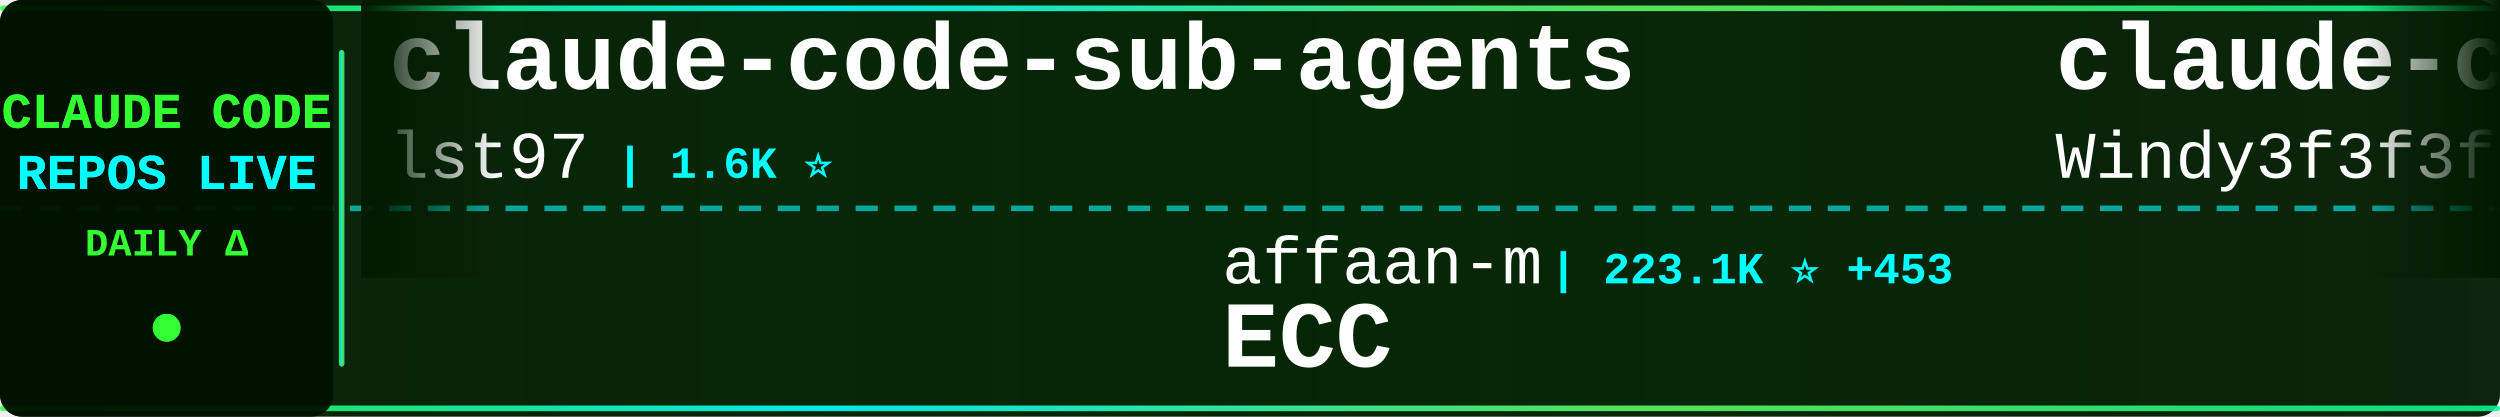
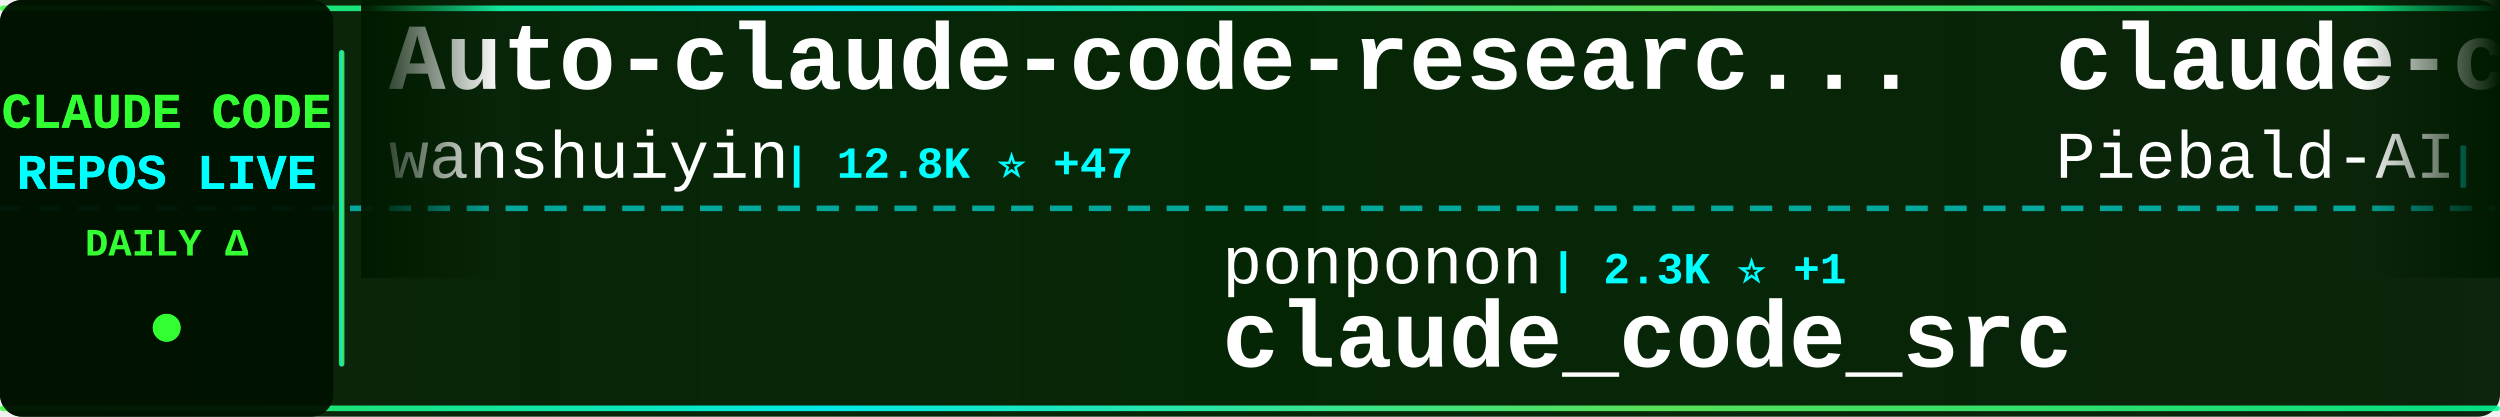
<svg xmlns="http://www.w3.org/2000/svg" width="900" height="150">
  <defs>
    <linearGradient id="tickerBg" x1="0%" y1="0%" x2="100%" y2="0%">
      <stop offset="0%" style="stop-color:#001a00;stop-opacity:0.95" />
      <stop offset="50%" style="stop-color:#002200;stop-opacity:0.98" />
      <stop offset="100%" style="stop-color:#001a00;stop-opacity:0.95" />
    </linearGradient>
    <linearGradient id="borderGrad" x1="0%" y1="0%" x2="100%" y2="0%">
      <stop offset="0%" style="stop-color:#33ff33;stop-opacity:0.85">
        <animate attributeName="stop-opacity" values="0.85;1;0.85" dur="2s" repeatCount="indefinite" />
      </stop>
      <stop offset="33%" style="stop-color:#00ffff;stop-opacity:0.9">
        <animate attributeName="stop-opacity" values="0.9;1;0.9" dur="2.2s" repeatCount="indefinite" />
      </stop>
      <stop offset="66%" style="stop-color:#66ff66;stop-opacity:0.85">
        <animate attributeName="stop-opacity" values="0.85;1;0.85" dur="1.8s" repeatCount="indefinite" />
      </stop>
      <stop offset="100%" style="stop-color:#00ff99;stop-opacity:0.85">
        <animate attributeName="stop-opacity" values="0.85;1;0.85" dur="2s" repeatCount="indefinite" />
      </stop>
    </linearGradient>
    <filter id="textGlow">
      <feGaussianBlur stdDeviation="0.1" result="coloredBlur" />
      <feMerge>
        <feMergeNode in="coloredBlur" />
        <feMergeNode in="SourceGraphic" />
      </feMerge>
    </filter>
    <filter id="metricGlow">
      <feGaussianBlur stdDeviation="0.2" result="coloredBlur" />
      <feMerge>
        <feMergeNode in="coloredBlur" />
        <feMergeNode in="SourceGraphic" />
      </feMerge>
    </filter>
    <linearGradient id="leftFade" x1="0%" y1="0%" x2="100%" y2="0%">
      <stop offset="0%" style="stop-color:#001a00;stop-opacity:1" />
      <stop offset="100%" style="stop-color:#001a00;stop-opacity:0" />
    </linearGradient>
    <linearGradient id="rightFade" x1="0%" y1="0%" x2="100%" y2="0%">
      <stop offset="0%" style="stop-color:#001a00;stop-opacity:0" />
      <stop offset="100%" style="stop-color:#001a00;stop-opacity:1" />
    </linearGradient>
  </defs>
  <rect width="900" height="150" fill="url(#tickerBg)" rx="8" />
  <rect x="0" y="2" width="900" height="2" fill="url(#borderGrad)" rx="1" />
  <rect x="0" y="146" width="900" height="2" fill="url(#borderGrad)" rx="1" />
  <line x1="0" y1="75" x2="900" y2="75" stroke="#00ffff" stroke-width="2" stroke-dasharray="8 6" opacity="0.6" />
  <rect x="0" y="0" width="120" height="150" fill="#001100" opacity="0.95" rx="8" />
  <text x="60" y="46" font-family="'Courier New', monospace" font-size="18" font-weight="bold" fill="#33ff33" text-anchor="middle" filter="url(#textGlow)">
    CLAUDE CODE
  </text>
  <text x="60" y="68" font-family="'Courier New', monospace" font-size="18" font-weight="bold" fill="#00ffff" text-anchor="middle" filter="url(#textGlow)">
    REPOS LIVE
  </text>
  <text x="60" y="92" font-family="'Courier New', monospace" font-size="14" font-weight="bold" fill="#33ff33" text-anchor="middle">
    DAILY Δ
  </text>
  <circle cx="60" cy="118" r="5" fill="#33ff33" filter="url(#metricGlow)">
    <animate attributeName="r" values="4;6;4" dur="1.5s" repeatCount="indefinite" />
    <animate attributeName="opacity" values="0.6;1;0.6" dur="1.5s" repeatCount="indefinite" />
  </circle>
  <rect x="122" y="18" width="2" height="114" fill="url(#borderGrad)" rx="1" />
  <clipPath id="tickerClip">
    <rect x="130" y="0" width="770" height="150" />
  </clipPath>
  <g clip-path="url(#tickerClip)">
    <g id="tickerItems">
      <animateTransform attributeName="transform" attributeType="XML" type="translate" from="0 0" to="-3000 0" dur="54s" repeatCount="indefinite" />
      <g transform="translate(0, 0)">
-         <text x="140" y="32" font-family="'Courier New', monospace" font-size="34" font-weight="bold" fill="#ffffff">claude-code-sub-agents</text>
-         <text x="140" y="64" font-family="'Courier New', monospace" font-size="24" font-weight="normal" fill="#ffffff" opacity="1.0">lst97</text>
-         <text x="222" y="64" font-family="'Courier New', monospace" font-size="16" font-weight="bold" fill="#00ffff"> | 1.6K ⭐</text>
+         <text x="140" y="32" font-family="'Courier New', monospace" font-size="34" font-weight="bold" fill="#ffffff">Auto-claude-code-researc...</text>
+         <text x="140" y="64" font-family="'Courier New', monospace" font-size="24" font-weight="normal" fill="#ffffff" opacity="1.0">wanshuiyin</text>
+         <text x="282" y="64" font-family="'Courier New', monospace" font-size="16" font-weight="bold" fill="#00ffff"> | 12.8K ⭐ +47</text>
      </g>
      <g transform="translate(300, 0)">
-         <text x="140" y="102" font-family="'Courier New', monospace" font-size="24" font-weight="normal" fill="#ffffff" opacity="1.0">affaan-m</text>
-         <text x="258" y="102" font-family="'Courier New', monospace" font-size="16" font-weight="bold" fill="#00ffff"> | 223.1K ⭐ +453</text>
-         <text x="140" y="132" font-family="'Courier New', monospace" font-size="34" font-weight="bold" fill="#ffffff">ECC</text>
+         <text x="140" y="102" font-family="'Courier New', monospace" font-size="24" font-weight="normal" fill="#ffffff" opacity="1.0">ponponon</text>
+         <text x="258" y="102" font-family="'Courier New', monospace" font-size="16" font-weight="bold" fill="#00ffff"> | 2.3K ⭐ +1</text>
+         <text x="140" y="132" font-family="'Courier New', monospace" font-size="34" font-weight="bold" fill="#ffffff">claude_code_src</text>
      </g>
      <g transform="translate(600, 0)">
-         <text x="140" y="32" font-family="'Courier New', monospace" font-size="34" font-weight="bold" fill="#ffffff">claude-code-from-scratch</text>
-         <text x="140" y="64" font-family="'Courier New', monospace" font-size="24" font-weight="normal" fill="#ffffff" opacity="1.0">Windy3f3f3f3f</text>
-         <text x="318" y="64" font-family="'Courier New', monospace" font-size="16" font-weight="bold" fill="#00ffff"> | 1.5K ⭐ +10</text>
+         <text x="140" y="32" font-family="'Courier New', monospace" font-size="34" font-weight="bold" fill="#ffffff">claude-code-system-promp...</text>
+         <text x="140" y="64" font-family="'Courier New', monospace" font-size="24" font-weight="normal" fill="#ffffff" opacity="1.0">Piebald-AI</text>
+         <text x="282" y="64" font-family="'Courier New', monospace" font-size="16" font-weight="bold" fill="#00ffff"> | 11.4K ⭐ +21</text>
      </g>
      <g transform="translate(900, 0)">
-         <text x="140" y="102" font-family="'Courier New', monospace" font-size="24" font-weight="normal" fill="#ffffff" opacity="1.0">pengchengneo</text>
-         <text x="306" y="102" font-family="'Courier New', monospace" font-size="16" font-weight="bold" fill="#00ffff"> | 1.6K ⭐ +3</text>
-         <text x="140" y="132" font-family="'Courier New', monospace" font-size="34" font-weight="bold" fill="#ffffff">Claude-Code</text>
+         <text x="140" y="102" font-family="'Courier New', monospace" font-size="24" font-weight="normal" fill="#ffffff" opacity="1.0">https-deeplearning-ai</text>
+         <text x="414" y="102" font-family="'Courier New', monospace" font-size="16" font-weight="bold" fill="#00ffff"> | 534 ⭐</text>
+         <text x="140" y="132" font-family="'Courier New', monospace" font-size="34" font-weight="bold" fill="#ffffff">sc-claude-code-files</text>
      </g>
      <g transform="translate(1200, 0)">
-         <text x="140" y="32" font-family="'Courier New', monospace" font-size="34" font-weight="bold" fill="#ffffff">Claude-Code-Game-Studios</text>
-         <text x="140" y="64" font-family="'Courier New', monospace" font-size="24" font-weight="normal" fill="#ffffff" opacity="1.0">Donchitos</text>
-         <text x="270" y="64" font-family="'Courier New', monospace" font-size="16" font-weight="bold" fill="#00ffff"> | 22.4K ⭐ +30</text>
+         <text x="140" y="32" font-family="'Courier New', monospace" font-size="34" font-weight="bold" fill="#ffffff">claude-code-my-workflow</text>
+         <text x="140" y="64" font-family="'Courier New', monospace" font-size="24" font-weight="normal" fill="#ffffff" opacity="1.0">pedrohcgs</text>
+         <text x="270" y="64" font-family="'Courier New', monospace" font-size="16" font-weight="bold" fill="#00ffff"> | 1.3K ⭐ +4</text>
      </g>
      <g transform="translate(1500, 0)">
-         <text x="140" y="102" font-family="'Courier New', monospace" font-size="24" font-weight="normal" fill="#ffffff" opacity="1.0">jqueryscript</text>
-         <text x="306" y="102" font-family="'Courier New', monospace" font-size="16" font-weight="bold" fill="#00ffff"> | 446 ⭐ +2</text>
-         <text x="140" y="132" font-family="'Courier New', monospace" font-size="34" font-weight="bold" fill="#ffffff">awesome-claude-code</text>
+         <text x="140" y="102" font-family="'Courier New', monospace" font-size="24" font-weight="normal" fill="#ffffff" opacity="1.0">repowise-dev</text>
+         <text x="306" y="102" font-family="'Courier New', monospace" font-size="16" font-weight="bold" fill="#00ffff"> | 1.1K ⭐</text>
+         <text x="140" y="132" font-family="'Courier New', monospace" font-size="34" font-weight="bold" fill="#ffffff">claude-code-prompts</text>
      </g>
      <g transform="translate(1800, 0)">
-         <text x="140" y="32" font-family="'Courier New', monospace" font-size="34" font-weight="bold" fill="#ffffff">sc-claude-code-files</text>
-         <text x="140" y="64" font-family="'Courier New', monospace" font-size="24" font-weight="normal" fill="#ffffff" opacity="1.0">https-deeplearning-ai</text>
-         <text x="414" y="64" font-family="'Courier New', monospace" font-size="16" font-weight="bold" fill="#00ffff"> | 534 ⭐</text>
+         <text x="140" y="32" font-family="'Courier New', monospace" font-size="34" font-weight="bold" fill="#ffffff">awesome-claude-code-tool...</text>
+         <text x="140" y="64" font-family="'Courier New', monospace" font-size="24" font-weight="normal" fill="#ffffff" opacity="1.0">rohitg00</text>
+         <text x="258" y="64" font-family="'Courier New', monospace" font-size="16" font-weight="bold" fill="#00ffff"> | 2.2K ⭐ +12</text>
      </g>
      <g transform="translate(2100, 0)">
-         <text x="140" y="102" font-family="'Courier New', monospace" font-size="24" font-weight="normal" fill="#ffffff" opacity="1.0">shareAI-lab</text>
-         <text x="294" y="102" font-family="'Courier New', monospace" font-size="16" font-weight="bold" fill="#00ffff"> | 68.8K ⭐ +151</text>
-         <text x="140" y="132" font-family="'Courier New', monospace" font-size="34" font-weight="bold" fill="#ffffff">learn-claude-code</text>
+         <text x="140" y="102" font-family="'Courier New', monospace" font-size="24" font-weight="normal" fill="#ffffff" opacity="1.0">lintsinghua</text>
+         <text x="294" y="102" font-family="'Courier New', monospace" font-size="16" font-weight="bold" fill="#00ffff"> | 3.8K ⭐ +8</text>
+         <text x="140" y="132" font-family="'Courier New', monospace" font-size="34" font-weight="bold" fill="#ffffff">claude-code-book</text>
      </g>
      <g transform="translate(2400, 0)">
-         <text x="140" y="32" font-family="'Courier New', monospace" font-size="34" font-weight="bold" fill="#ffffff">claude-code-webui</text>
-         <text x="140" y="64" font-family="'Courier New', monospace" font-size="24" font-weight="normal" fill="#ffffff" opacity="1.0">sugyan</text>
-         <text x="234" y="64" font-family="'Courier New', monospace" font-size="16" font-weight="bold" fill="#00ffff"> | 1.1K ⭐</text>
+         <text x="140" y="32" font-family="'Courier New', monospace" font-size="34" font-weight="bold" fill="#ffffff">edmunds-claude-code</text>
+         <text x="140" y="64" font-family="'Courier New', monospace" font-size="24" font-weight="normal" fill="#ffffff" opacity="1.0">edmund-io</text>
+         <text x="270" y="64" font-family="'Courier New', monospace" font-size="16" font-weight="bold" fill="#00ffff"> | 1.5K ⭐</text>
      </g>
      <g transform="translate(2700, 0)">
-         <text x="140" y="102" font-family="'Courier New', monospace" font-size="24" font-weight="normal" fill="#ffffff" opacity="1.0">nicedreamzapp</text>
-         <text x="318" y="102" font-family="'Courier New', monospace" font-size="16" font-weight="bold" fill="#00ffff"> | 2.9K ⭐ +5</text>
-         <text x="140" y="132" font-family="'Courier New', monospace" font-size="34" font-weight="bold" fill="#ffffff">claude-code-local</text>
+         <text x="140" y="102" font-family="'Courier New', monospace" font-size="24" font-weight="normal" fill="#ffffff" opacity="1.0">ding113</text>
+         <text x="246" y="102" font-family="'Courier New', monospace" font-size="16" font-weight="bold" fill="#00ffff"> | 3.2K ⭐ +4</text>
+         <text x="140" y="132" font-family="'Courier New', monospace" font-size="34" font-weight="bold" fill="#ffffff">claude-code-hub</text>
      </g>
      <g transform="translate(3000, 0)">
-         <text x="140" y="32" font-family="'Courier New', monospace" font-size="34" font-weight="bold" fill="#ffffff">claude-code-sub-agents</text>
-         <text x="140" y="64" font-family="'Courier New', monospace" font-size="24" font-weight="normal" fill="#ffffff" opacity="1.0">lst97</text>
-         <text x="222" y="64" font-family="'Courier New', monospace" font-size="16" font-weight="bold" fill="#00ffff"> | 1.6K ⭐</text>
+         <text x="140" y="32" font-family="'Courier New', monospace" font-size="34" font-weight="bold" fill="#ffffff">Auto-claude-code-researc...</text>
+         <text x="140" y="64" font-family="'Courier New', monospace" font-size="24" font-weight="normal" fill="#ffffff" opacity="1.0">wanshuiyin</text>
+         <text x="282" y="64" font-family="'Courier New', monospace" font-size="16" font-weight="bold" fill="#00ffff"> | 12.8K ⭐ +47</text>
      </g>
      <g transform="translate(3300, 0)">
-         <text x="140" y="102" font-family="'Courier New', monospace" font-size="24" font-weight="normal" fill="#ffffff" opacity="1.0">affaan-m</text>
-         <text x="258" y="102" font-family="'Courier New', monospace" font-size="16" font-weight="bold" fill="#00ffff"> | 223.1K ⭐ +453</text>
-         <text x="140" y="132" font-family="'Courier New', monospace" font-size="34" font-weight="bold" fill="#ffffff">ECC</text>
+         <text x="140" y="102" font-family="'Courier New', monospace" font-size="24" font-weight="normal" fill="#ffffff" opacity="1.0">ponponon</text>
+         <text x="258" y="102" font-family="'Courier New', monospace" font-size="16" font-weight="bold" fill="#00ffff"> | 2.3K ⭐ +1</text>
+         <text x="140" y="132" font-family="'Courier New', monospace" font-size="34" font-weight="bold" fill="#ffffff">claude_code_src</text>
      </g>
      <g transform="translate(3600, 0)">
-         <text x="140" y="32" font-family="'Courier New', monospace" font-size="34" font-weight="bold" fill="#ffffff">claude-code-from-scratch</text>
-         <text x="140" y="64" font-family="'Courier New', monospace" font-size="24" font-weight="normal" fill="#ffffff" opacity="1.0">Windy3f3f3f3f</text>
-         <text x="318" y="64" font-family="'Courier New', monospace" font-size="16" font-weight="bold" fill="#00ffff"> | 1.5K ⭐ +10</text>
+         <text x="140" y="32" font-family="'Courier New', monospace" font-size="34" font-weight="bold" fill="#ffffff">claude-code-system-promp...</text>
+         <text x="140" y="64" font-family="'Courier New', monospace" font-size="24" font-weight="normal" fill="#ffffff" opacity="1.0">Piebald-AI</text>
+         <text x="282" y="64" font-family="'Courier New', monospace" font-size="16" font-weight="bold" fill="#00ffff"> | 11.4K ⭐ +21</text>
      </g>
      <g transform="translate(3900, 0)">
-         <text x="140" y="102" font-family="'Courier New', monospace" font-size="24" font-weight="normal" fill="#ffffff" opacity="1.0">pengchengneo</text>
-         <text x="306" y="102" font-family="'Courier New', monospace" font-size="16" font-weight="bold" fill="#00ffff"> | 1.6K ⭐ +3</text>
-         <text x="140" y="132" font-family="'Courier New', monospace" font-size="34" font-weight="bold" fill="#ffffff">Claude-Code</text>
+         <text x="140" y="102" font-family="'Courier New', monospace" font-size="24" font-weight="normal" fill="#ffffff" opacity="1.0">https-deeplearning-ai</text>
+         <text x="414" y="102" font-family="'Courier New', monospace" font-size="16" font-weight="bold" fill="#00ffff"> | 534 ⭐</text>
+         <text x="140" y="132" font-family="'Courier New', monospace" font-size="34" font-weight="bold" fill="#ffffff">sc-claude-code-files</text>
      </g>
    </g>
  </g>
  <rect x="130" y="0" width="50" height="100" fill="url(#leftFade)" />
  <rect x="850" y="0" width="50" height="100" fill="url(#rightFade)" />
</svg>
